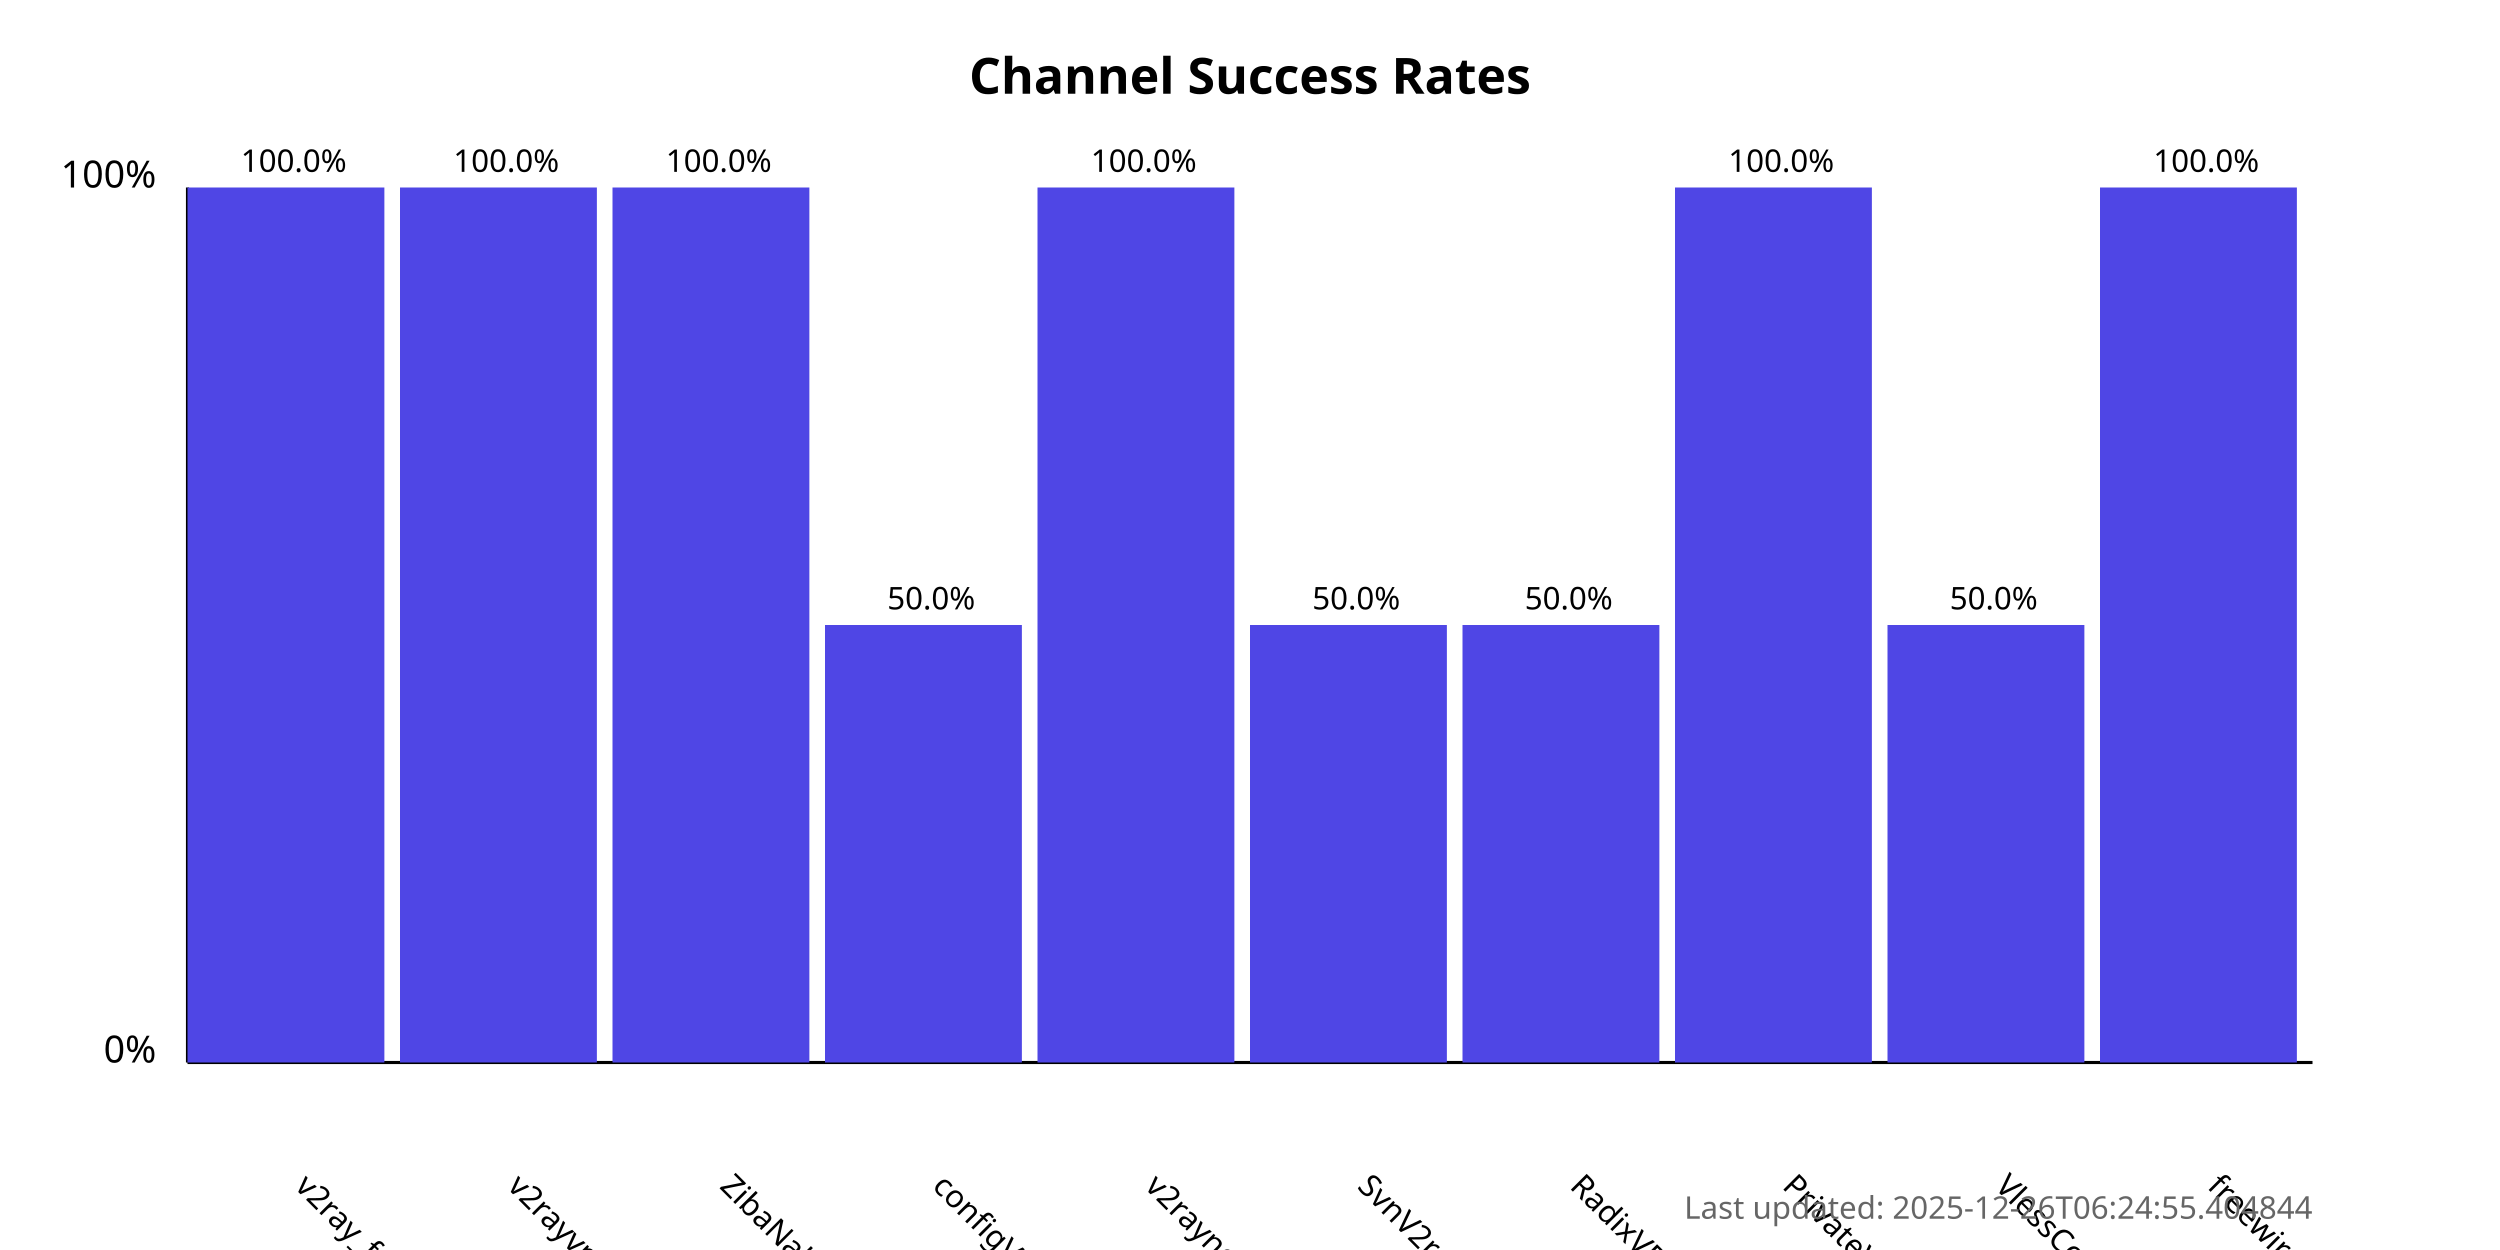
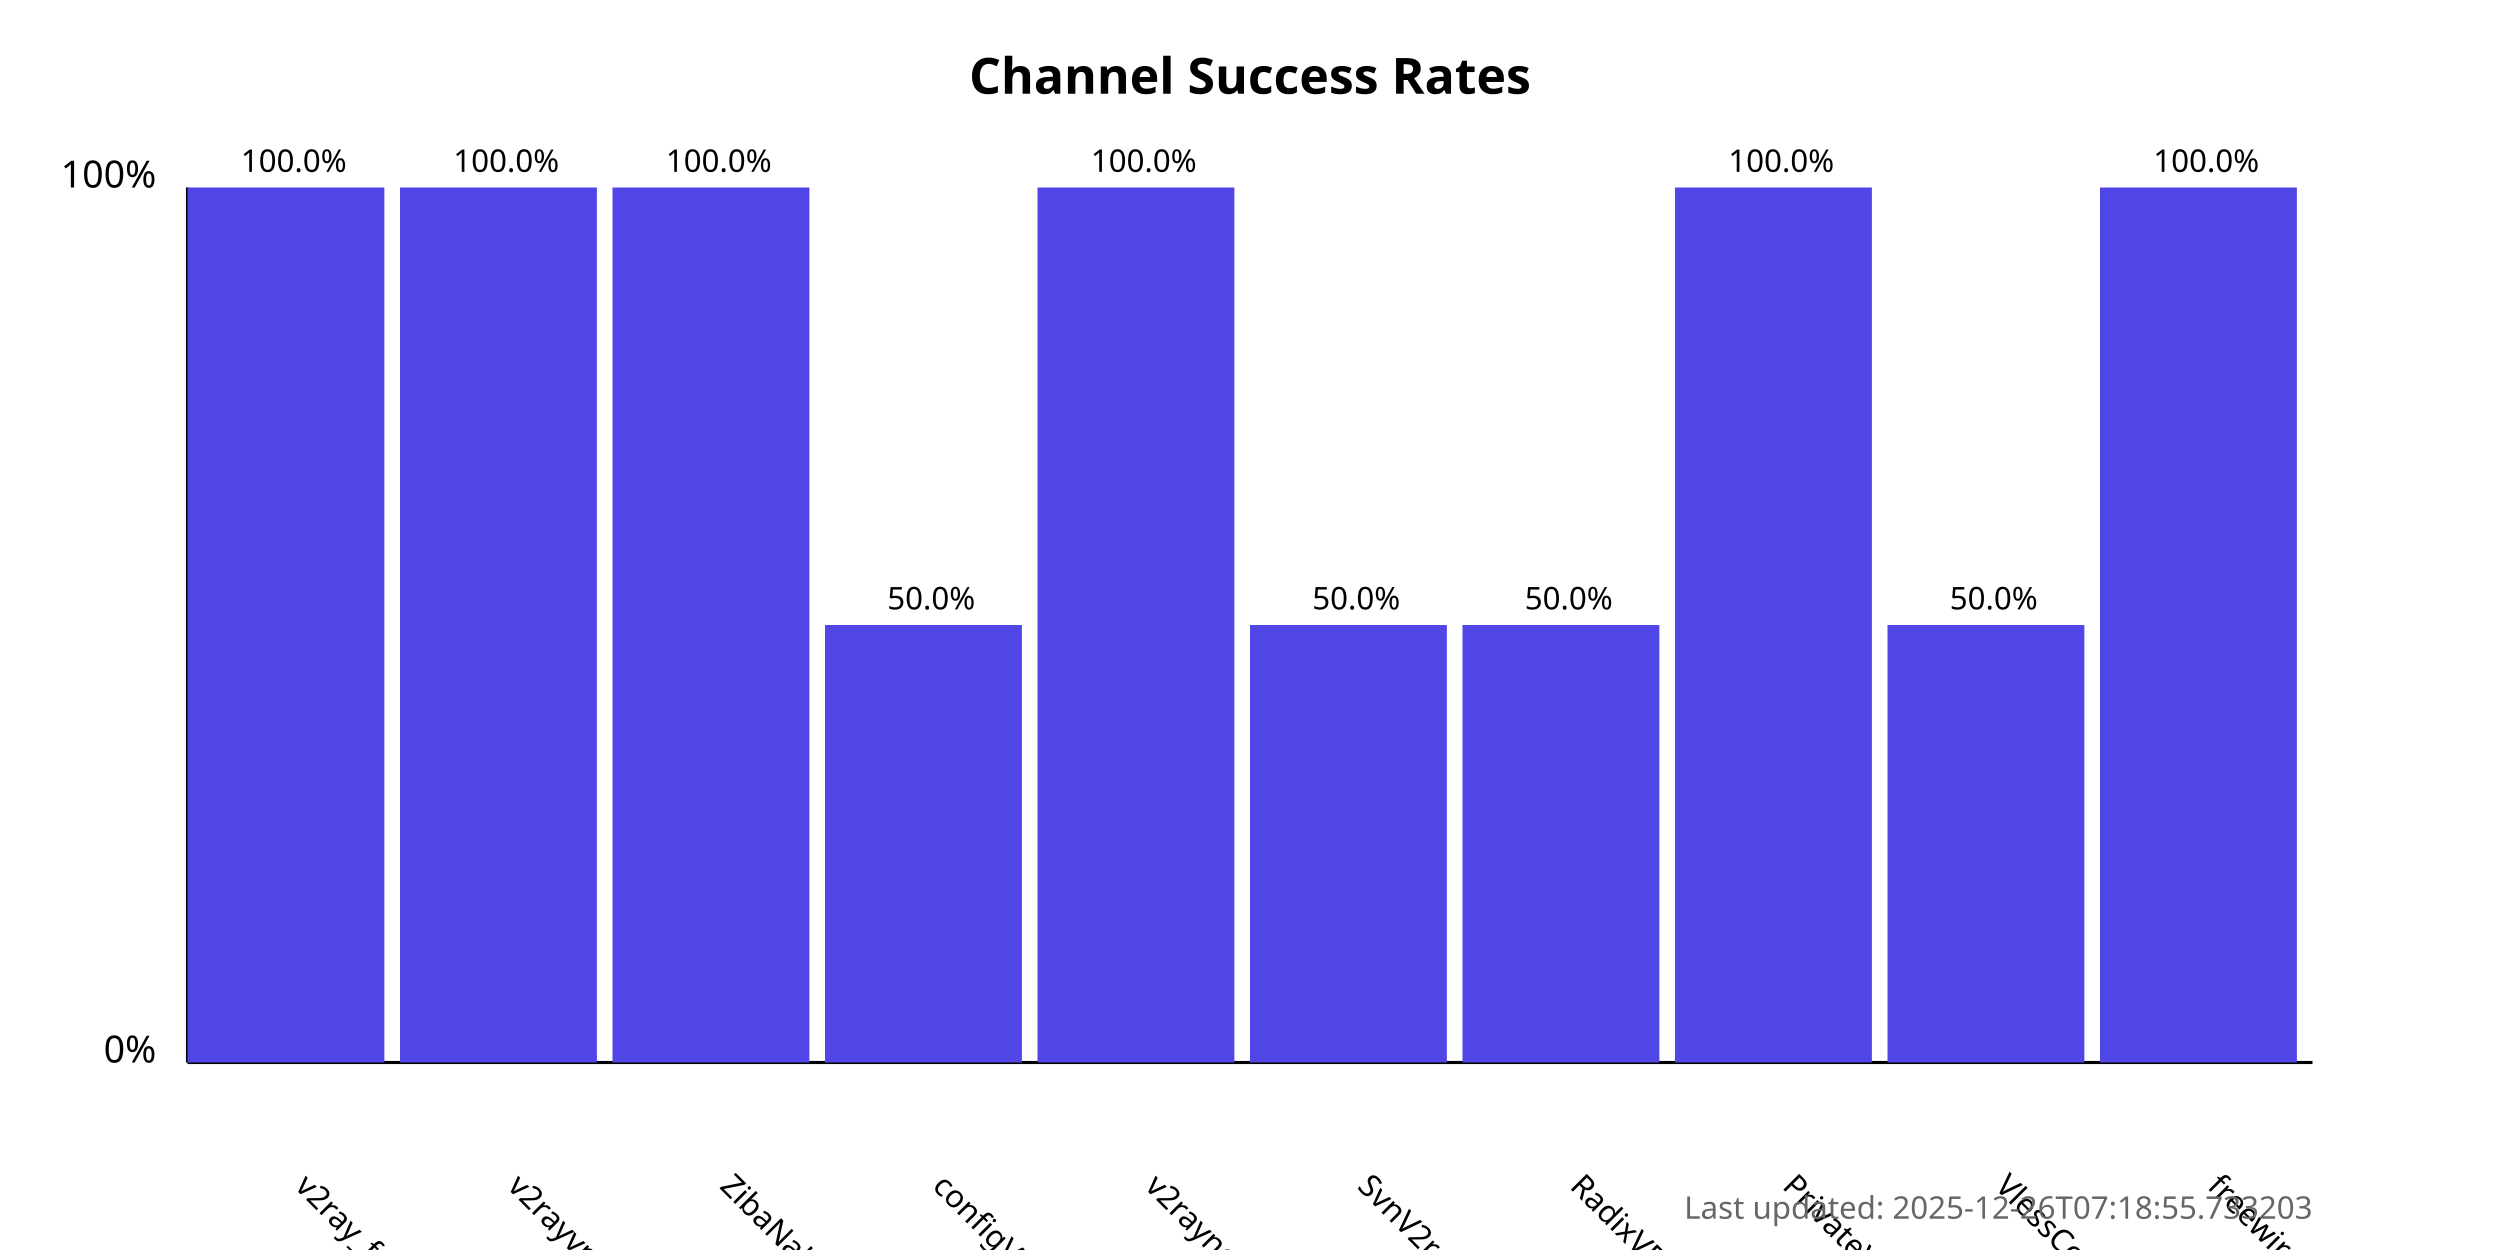
<svg xmlns="http://www.w3.org/2000/svg" width="800" height="400">
  <style>
            .chart-title { font: bold 16px sans-serif; }
            .axis-label { font: 12px sans-serif; }
            .tick-label { font: 10px sans-serif; }
            .bar { fill: #4f46e5; }
            .bar:hover { fill: #6366f1; }
            .timestamp { font: 10px sans-serif; fill: #666; }
        </style>
  <text x="400.0" y="30" text-anchor="middle" class="chart-title">
            Channel Success Rates
        </text>
  <line x1="60" y1="340" x2="60" y2="60" stroke="black" stroke-width="1" />
  <line x1="60" y1="340" x2="740" y2="340" stroke="black" stroke-width="1" />
  <text x="50" y="340" text-anchor="end" class="axis-label">0%</text>
  <text x="50" y="60" text-anchor="end" class="axis-label">100%</text>
  <g>
    <rect x="60" y="60.0" width="63.0" height="280.0" class="bar" />
    <text x="94.0" y="380" transform="rotate(45, 94.0, 380)" text-anchor="start" class="tick-label">
                v2ray_free_conf
            </text>
    <text x="94.0" y="55.0" text-anchor="middle" class="tick-label">
                100.0%
            </text>
  </g>
  <g>
    <rect x="128.0" y="60.0" width="63.0" height="280.0" class="bar" />
    <text x="162.0" y="380" transform="rotate(45, 162.0, 380)" text-anchor="start" class="tick-label">
                v2rayvpno
            </text>
    <text x="162.0" y="55.0" text-anchor="middle" class="tick-label">
                100.0%
            </text>
  </g>
  <g>
    <rect x="196.0" y="60.0" width="63.0" height="280.0" class="bar" />
    <text x="230.0" y="380" transform="rotate(45, 230.0, 380)" text-anchor="start" class="tick-label">
                ZibaNabz
            </text>
    <text x="230.0" y="55.0" text-anchor="middle" class="tick-label">
                100.0%
            </text>
  </g>
  <g>
    <rect x="264.0" y="200.0" width="63.0" height="140.0" class="bar" />
    <text x="298.0" y="380" transform="rotate(45, 298.0, 380)" text-anchor="start" class="tick-label">
                configV2rayForFree
            </text>
    <text x="298.0" y="195.0" text-anchor="middle" class="tick-label">
                50.0%
            </text>
  </g>
  <g>
    <rect x="332.0" y="60.0" width="63.0" height="280.0" class="bar" />
    <text x="366.0" y="380" transform="rotate(45, 366.0, 380)" text-anchor="start" class="tick-label">
                v2rayngvpn
            </text>
    <text x="366.0" y="55.0" text-anchor="middle" class="tick-label">
                100.0%
            </text>
  </g>
  <g>
    <rect x="400.0" y="200.0" width="63.0" height="140.0" class="bar" />
    <text x="434.0" y="380" transform="rotate(45, 434.0, 380)" text-anchor="start" class="tick-label">
                SvnV2ray
            </text>
    <text x="434.0" y="195.0" text-anchor="middle" class="tick-label">
                50.0%
            </text>
  </g>
  <g>
    <rect x="468.0" y="200.0" width="63.0" height="140.0" class="bar" />
    <text x="502.0" y="380" transform="rotate(45, 502.0, 380)" text-anchor="start" class="tick-label">
                RadixVPN
            </text>
    <text x="502.0" y="195.0" text-anchor="middle" class="tick-label">
                50.0%
            </text>
  </g>
  <g>
    <rect x="536.0" y="60.0" width="63.0" height="280.0" class="bar" />
    <text x="570.0" y="380" transform="rotate(45, 570.0, 380)" text-anchor="start" class="tick-label">
                PrivateVPNs
            </text>
    <text x="570.0" y="55.0" text-anchor="middle" class="tick-label">
                100.0%
            </text>
  </g>
  <g>
    <rect x="604.0" y="200.0" width="63.0" height="140.0" class="bar" />
    <text x="638.0" y="380" transform="rotate(45, 638.0, 380)" text-anchor="start" class="tick-label">
                VlessConfig
            </text>
    <text x="638.0" y="195.0" text-anchor="middle" class="tick-label">
                50.0%
            </text>
  </g>
  <g>
    <rect x="672.0" y="60.0" width="63.0" height="280.0" class="bar" />
    <text x="706.0" y="380" transform="rotate(45, 706.0, 380)" text-anchor="start" class="tick-label">
                freewireguard
            </text>
    <text x="706.0" y="55.0" text-anchor="middle" class="tick-label">
                100.0%
            </text>
  </g>
  <text x="740" y="390" text-anchor="end" class="timestamp">
-             Last updated: 2025-12-26T06:24:55.404844
+             Last updated: 2025-12-26T07:18:55.733203
        </text>
</svg>
